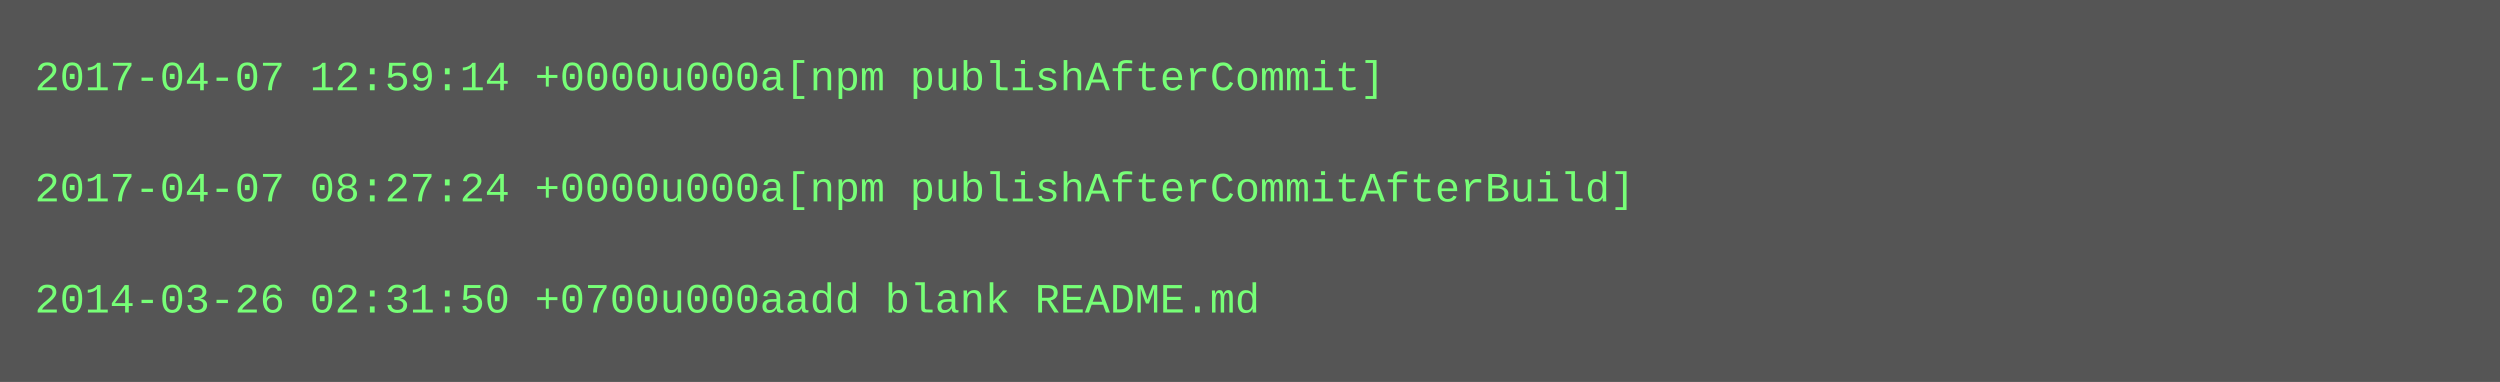
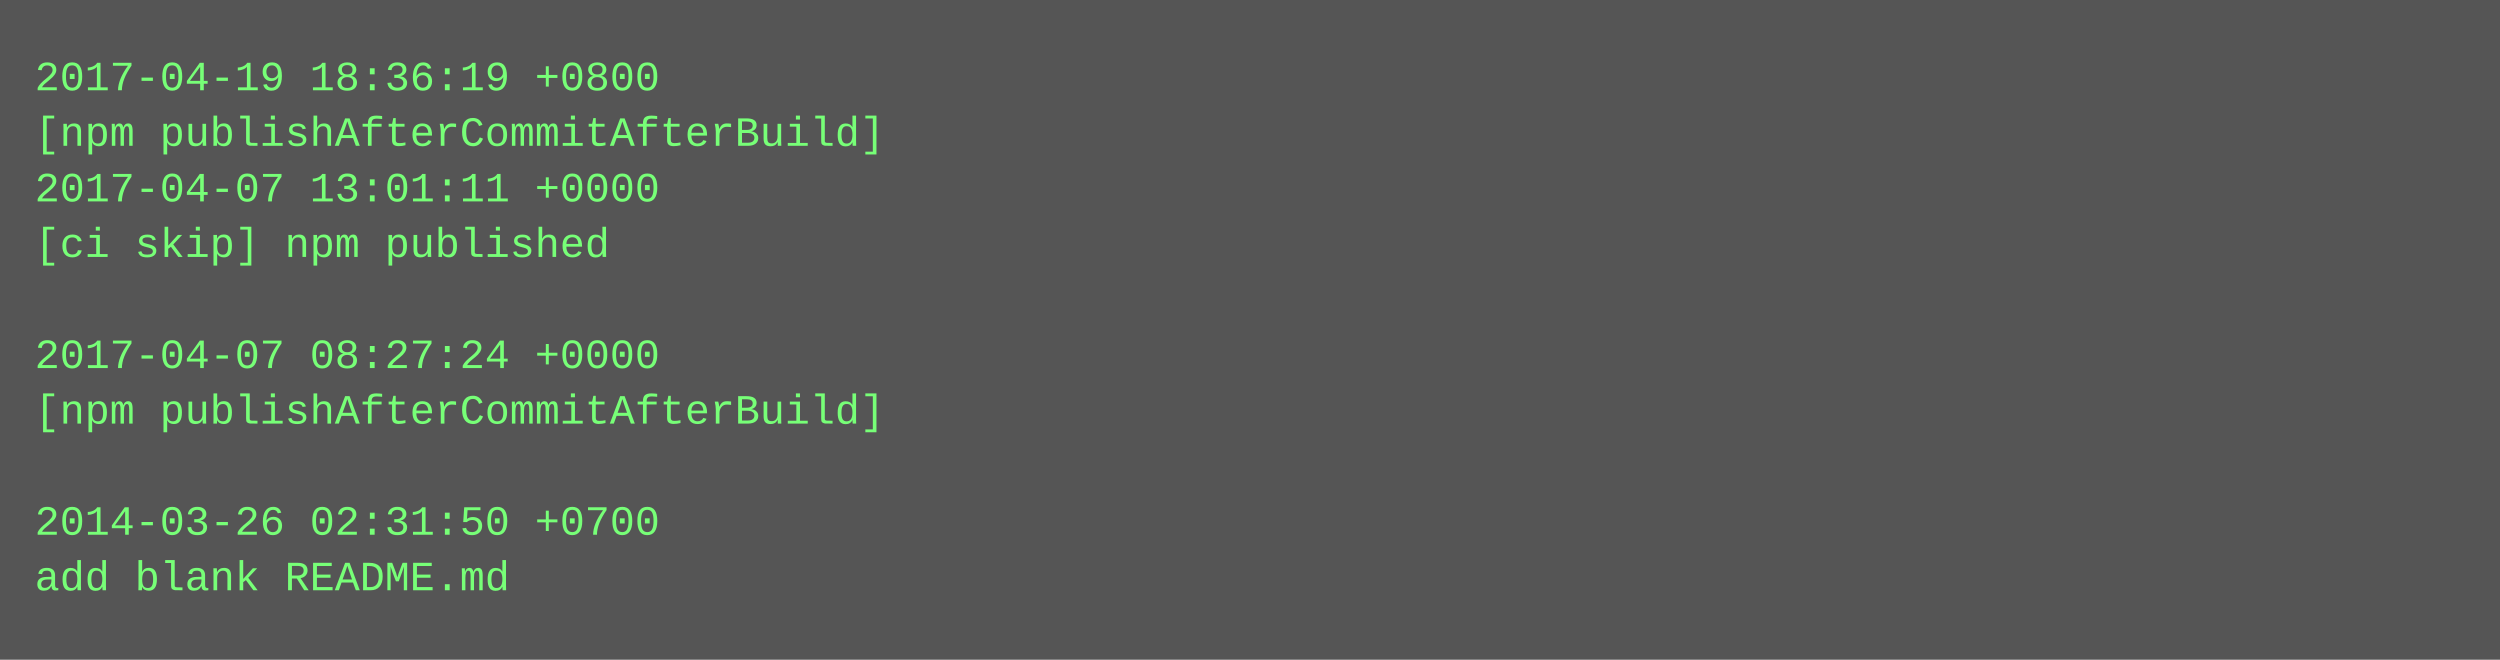
- <svg xmlns="http://www.w3.org/2000/svg" height="110" width="720">
-   <rect height="110" fill="#555" width="720" />
+ <svg xmlns="http://www.w3.org/2000/svg" height="190" width="720">
+   <rect height="190" fill="#555" width="720" />
  <text fill="#7f7" font-family="Courier New" font-size="12" xml:space="preserve">
-     <tspan x="10" y="26">2017-04-07 12:59:14 +0000u000a[npm publishAfterCommit]</tspan>
-     <tspan x="10" y="42" />
-     <tspan x="10" y="58">2017-04-07 08:27:24 +0000u000a[npm publishAfterCommitAfterBuild]</tspan>
-     <tspan x="10" y="74" />
-     <tspan x="10" y="90">2014-03-26 02:31:50 +0700u000aadd blank README.md</tspan>
+     <tspan x="10" y="26">2017-04-19 18:36:19 +0800</tspan>
+     <tspan x="10" y="42">[npm publishAfterCommitAfterBuild]</tspan>
+     <tspan x="10" y="58">2017-04-07 13:01:11 +0000</tspan>
+     <tspan x="10" y="74">[ci skip] npm published</tspan>
+     <tspan x="10" y="90" />
+     <tspan x="10" y="106">2017-04-07 08:27:24 +0000</tspan>
+     <tspan x="10" y="122">[npm publishAfterCommitAfterBuild]</tspan>
+     <tspan x="10" y="138" />
+     <tspan x="10" y="154">2014-03-26 02:31:50 +0700</tspan>
+     <tspan x="10" y="170">add blank README.md</tspan>
  </text>
</svg>
